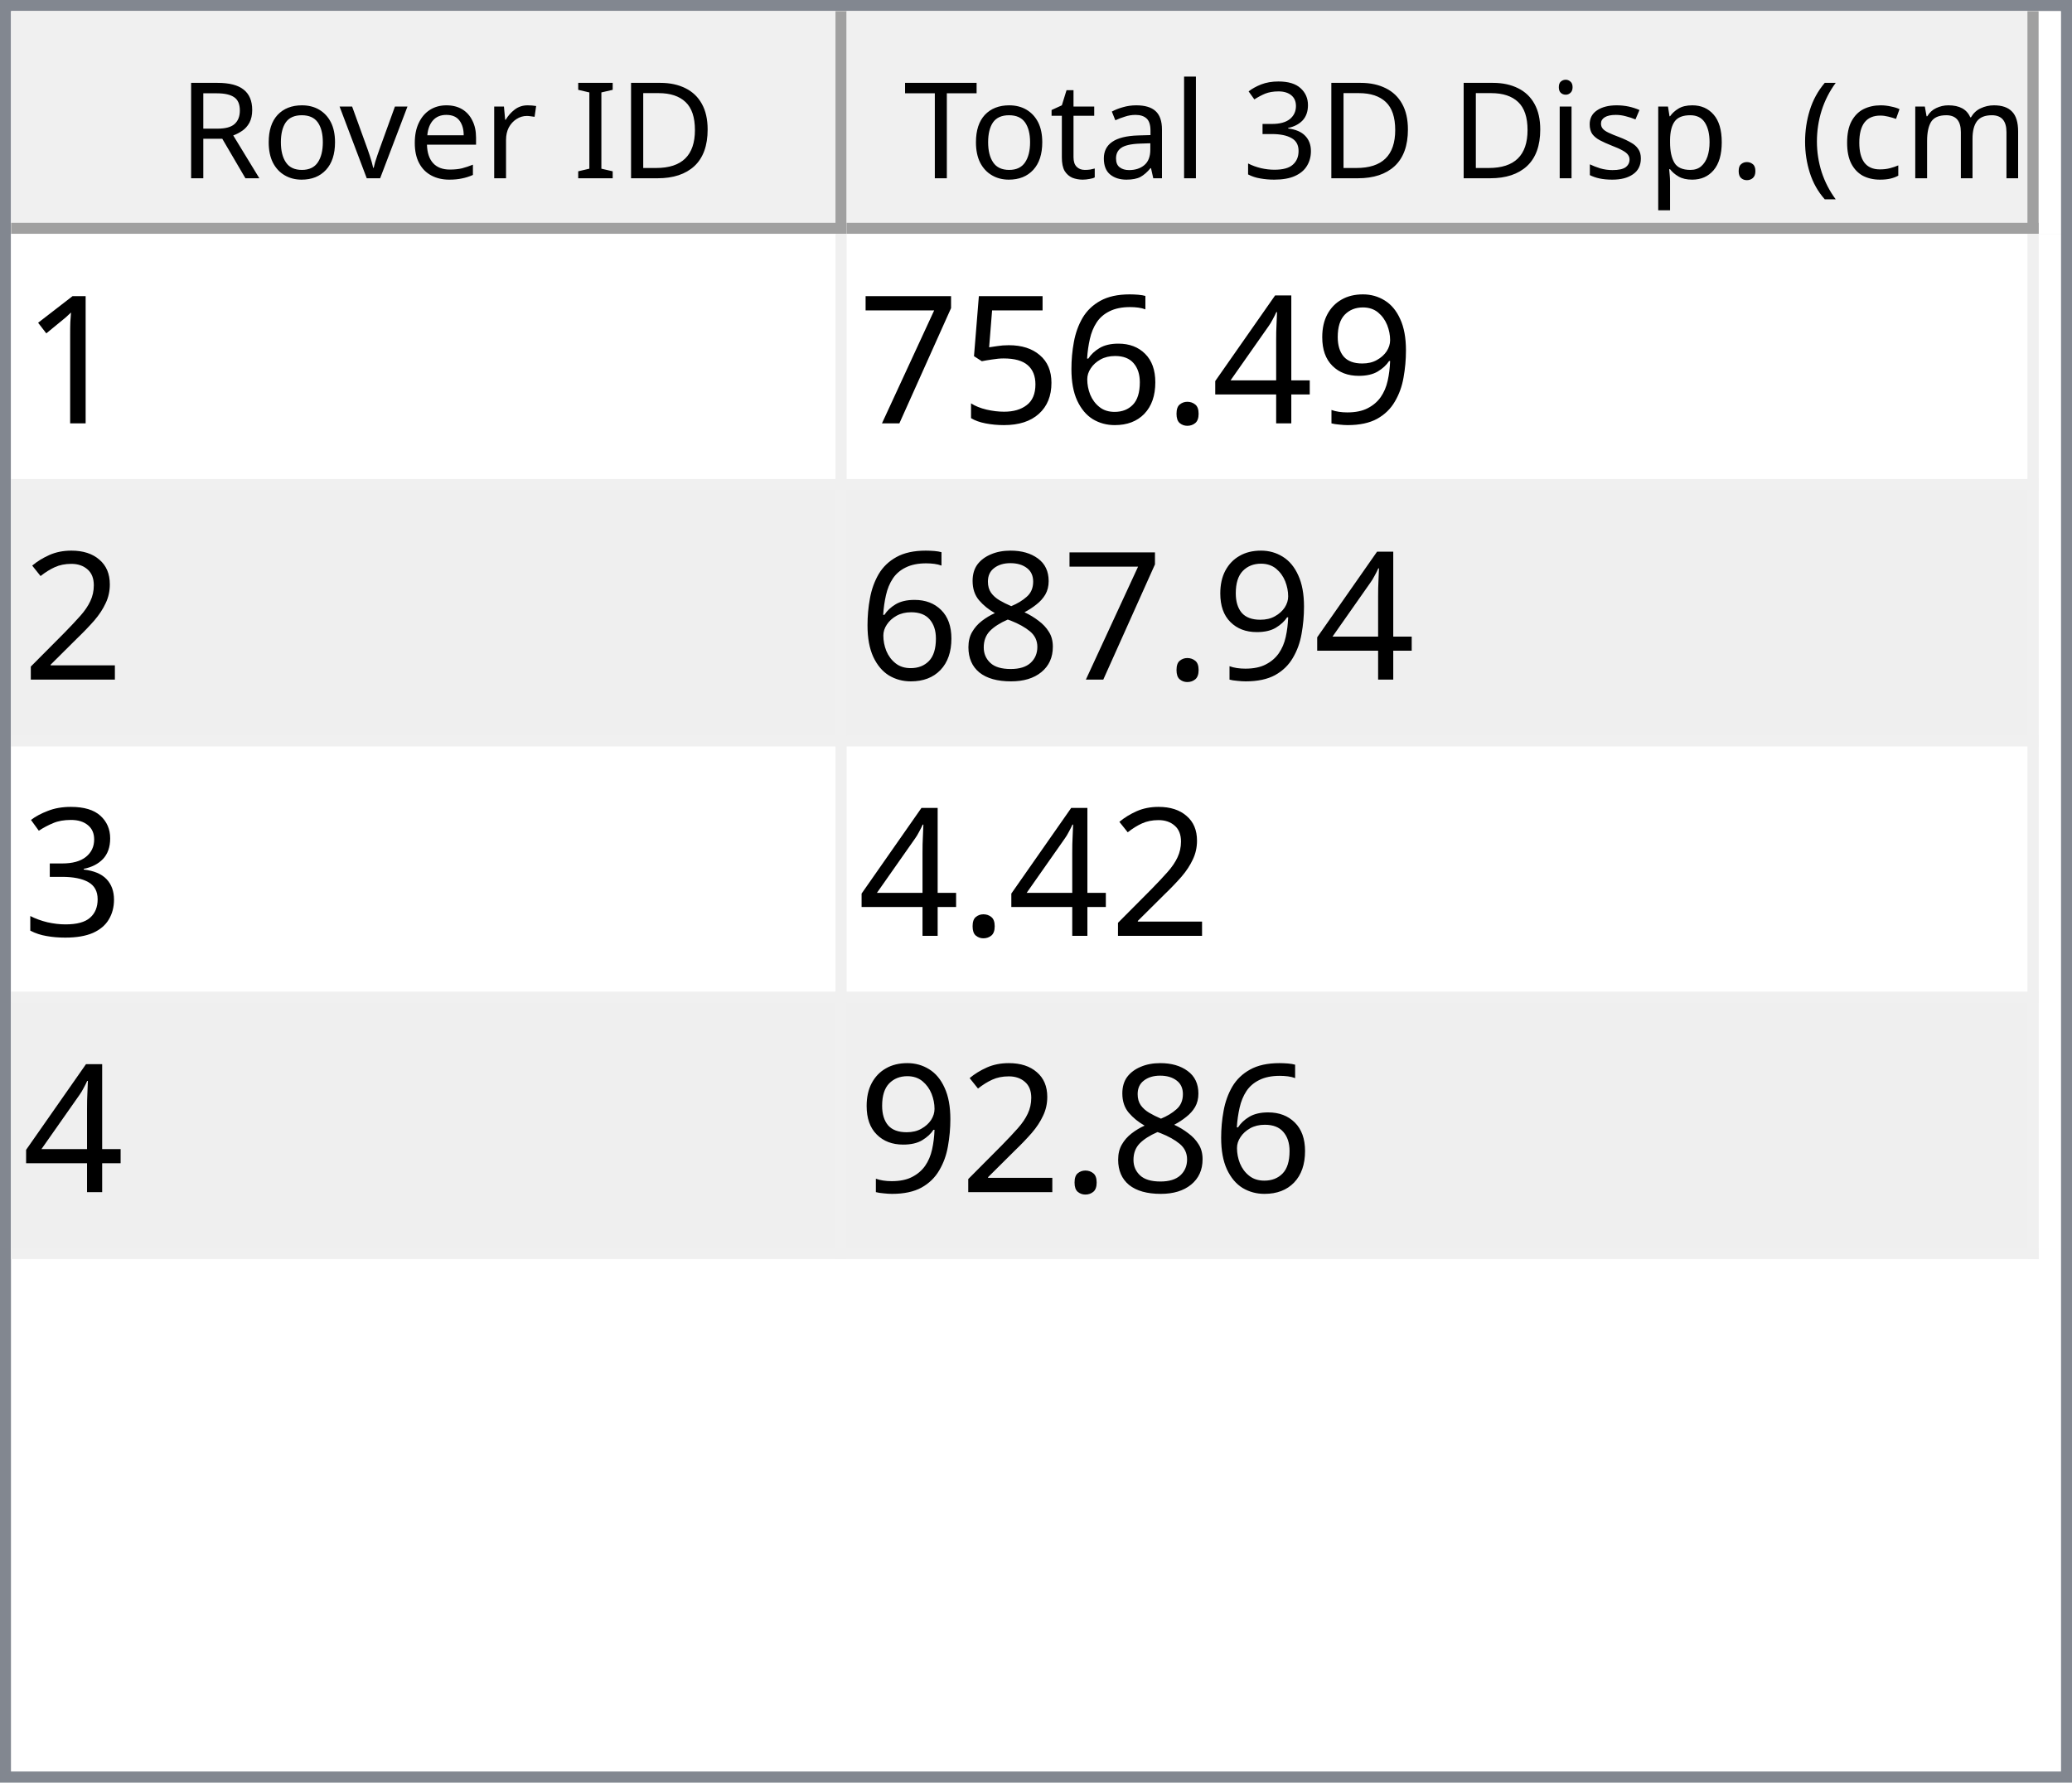
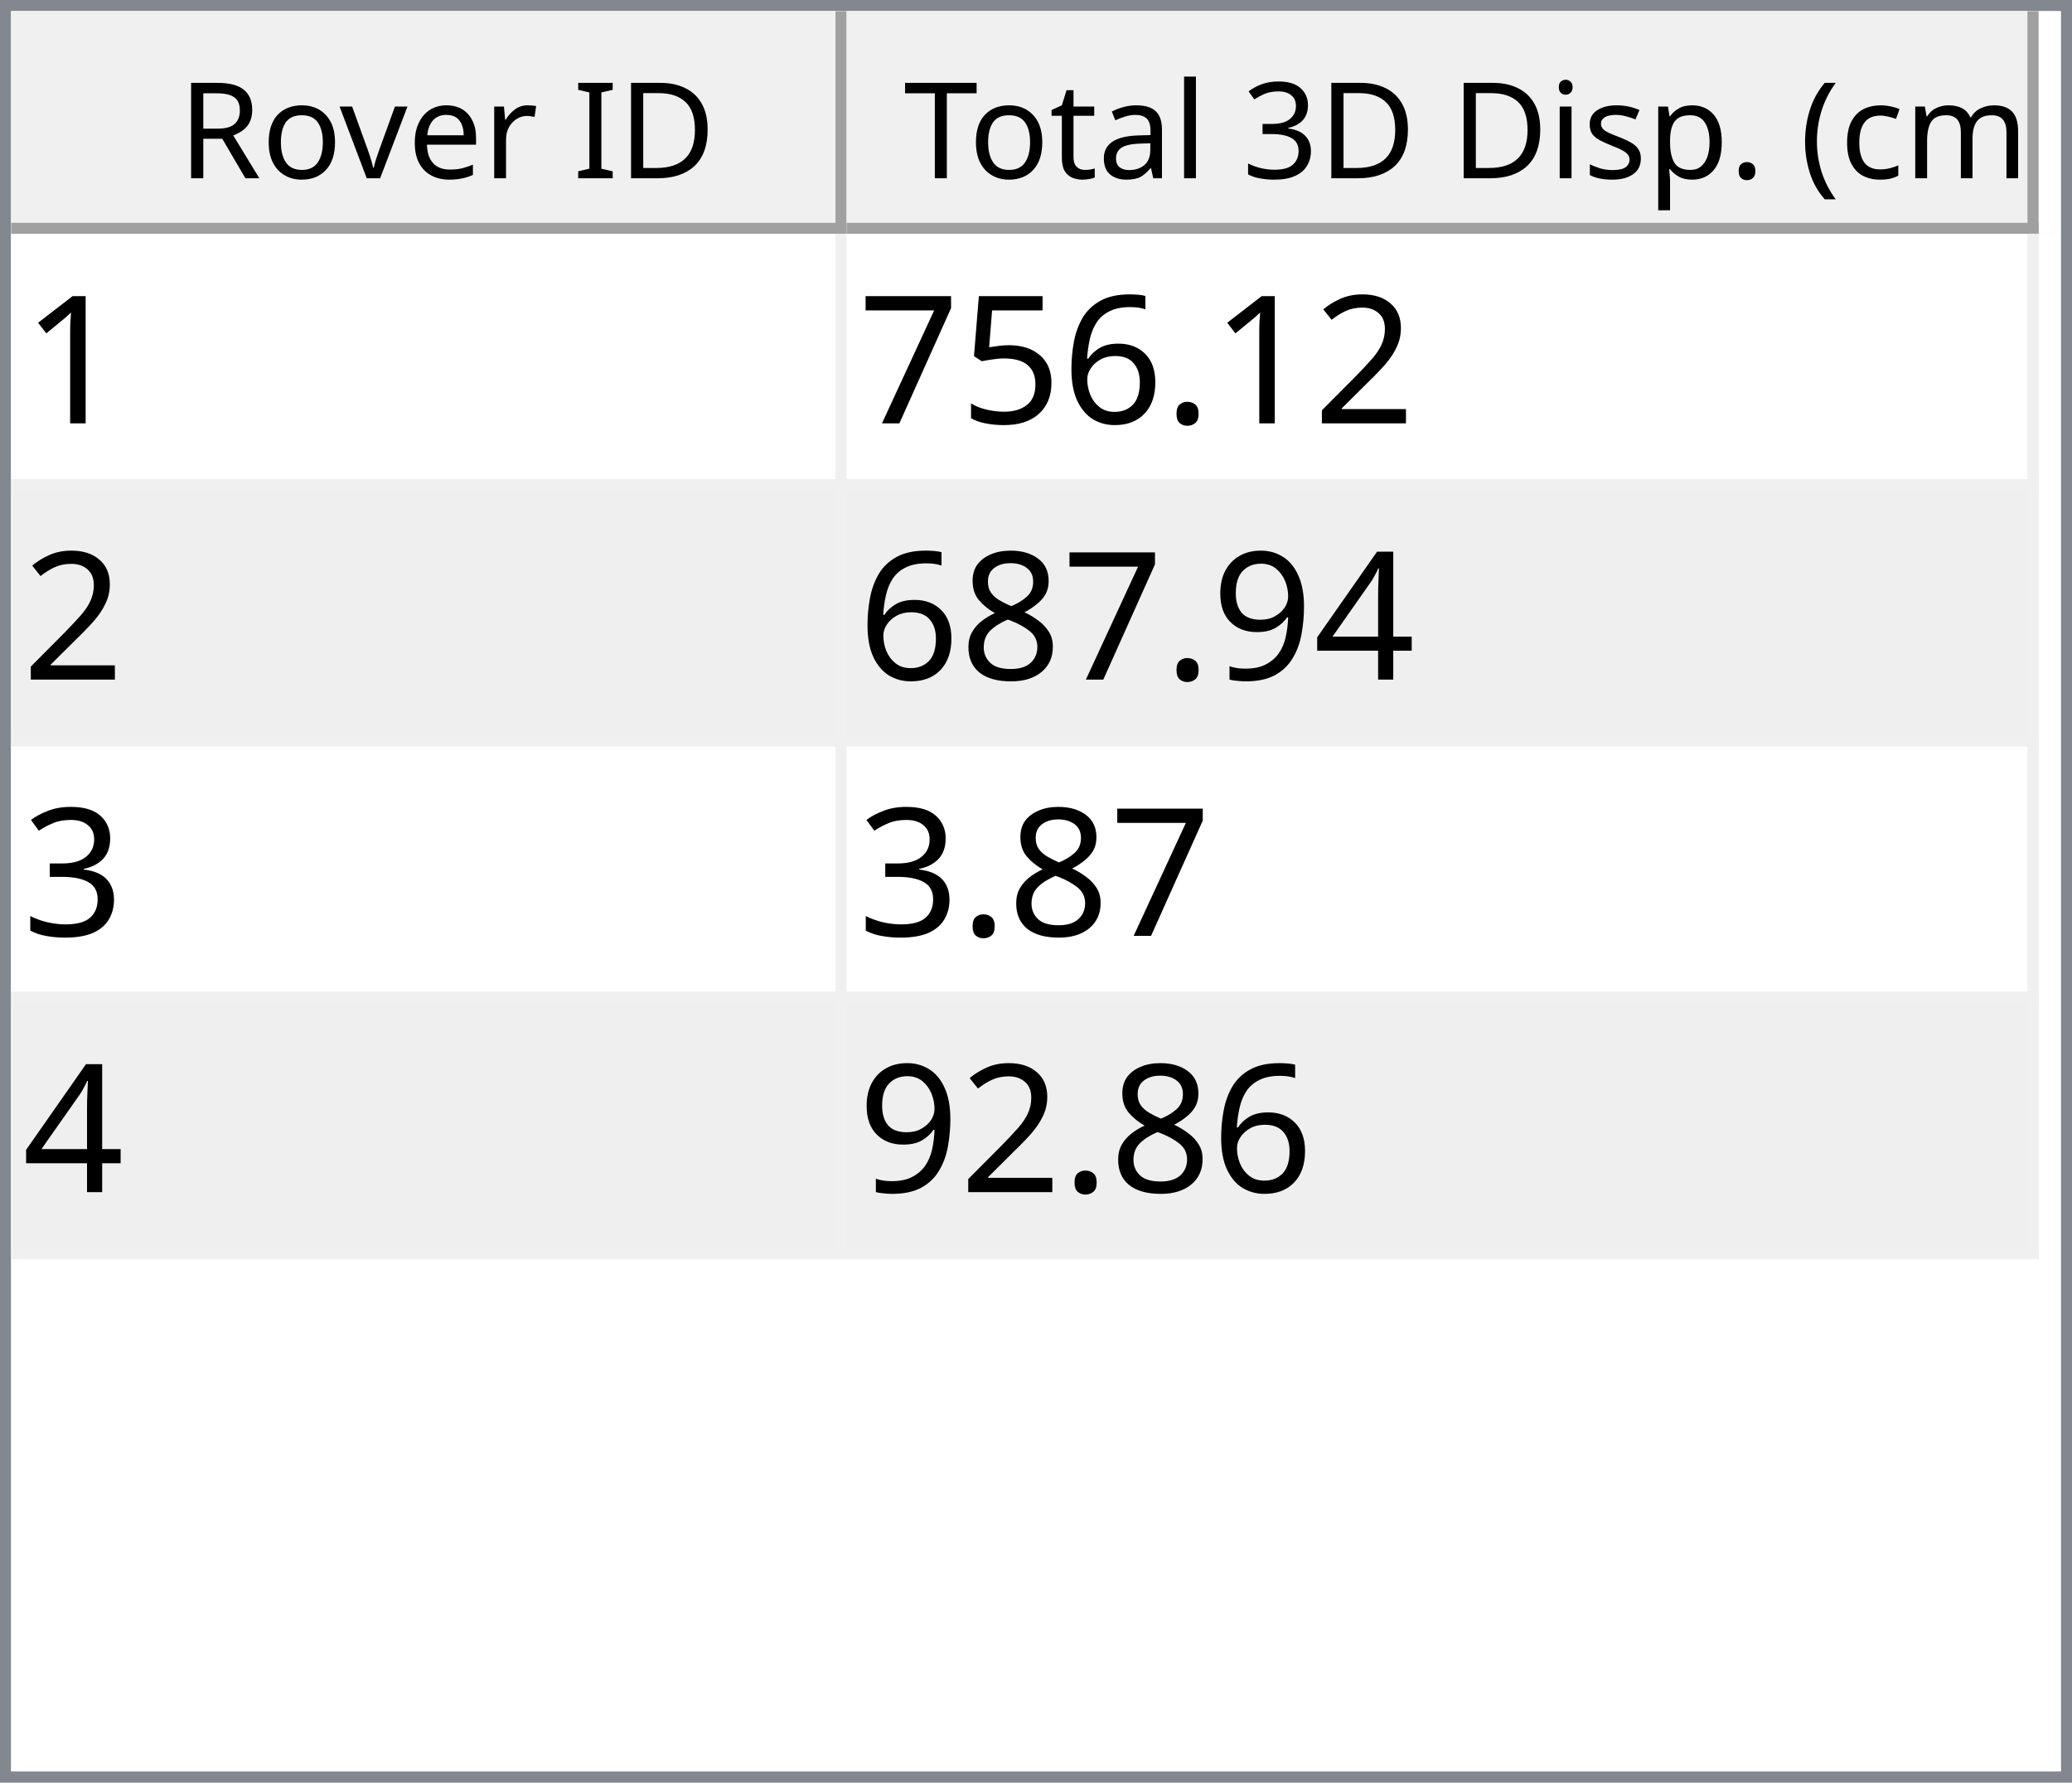
<svg xmlns="http://www.w3.org/2000/svg" style="fill-opacity:1; color-rendering:auto; color-interpolation:auto; text-rendering:auto; stroke:black; stroke-linecap:square; stroke-miterlimit:10; shape-rendering:auto; stroke-opacity:1; fill:black; stroke-dasharray:none; font-weight:normal; stroke-width:1; font-family:'Dialog'; font-style:normal; stroke-linejoin:miter; font-size:12px; stroke-dashoffset:0; image-rendering:auto;" width="186" height="160">
  <defs id="genericDefs" />
  <g>
    <defs id="defs1">
      <clipPath clipPathUnits="userSpaceOnUse" id="clipPath1">
        <path d="M0 0 L186 0 L186 160 L0 160 L0 0 Z" />
      </clipPath>
      <clipPath clipPathUnits="userSpaceOnUse" id="clipPath2">
        <path d="M0 0 L0 160 L186 160 L186 0 Z" />
      </clipPath>
      <clipPath clipPathUnits="userSpaceOnUse" id="clipPath3">
        <path d="M0 0 L0 20 L184 20 L184 0 Z" />
      </clipPath>
      <clipPath clipPathUnits="userSpaceOnUse" id="clipPath4">
        <path d="M0 0 L0 20 L75 20 L75 0 Z" />
      </clipPath>
      <clipPath clipPathUnits="userSpaceOnUse" id="clipPath5">
        <path d="M1 1 L1 19 L74 19 L74 1 Z" />
      </clipPath>
      <clipPath clipPathUnits="userSpaceOnUse" id="clipPath6">
        <path d="M0 0 L0 18 L73 18 L73 0 Z" />
      </clipPath>
      <clipPath clipPathUnits="userSpaceOnUse" id="clipPath7">
        <path d="M-0.5 -0.5 L-0.5 19.5 L74.5 19.5 L74.5 -0.5 Z" />
      </clipPath>
      <clipPath clipPathUnits="userSpaceOnUse" id="clipPath8">
        <path d="M0 0 L0 20 L107 20 L107 0 Z" />
      </clipPath>
      <clipPath clipPathUnits="userSpaceOnUse" id="clipPath9">
        <path d="M1 1 L1 19 L106 19 L106 1 Z" />
      </clipPath>
      <clipPath clipPathUnits="userSpaceOnUse" id="clipPath10">
        <path d="M0 0 L0 18 L105 18 L105 0 Z" />
      </clipPath>
      <clipPath clipPathUnits="userSpaceOnUse" id="clipPath11">
        <path d="M-0.5 -0.5 L-0.5 19.5 L106.5 19.5 L106.5 -0.5 Z" />
      </clipPath>
      <clipPath clipPathUnits="userSpaceOnUse" id="clipPath12">
        <path d="M0 0 L0 138 L184 138 L184 0 Z" />
      </clipPath>
      <clipPath clipPathUnits="userSpaceOnUse" id="clipPath13">
        <path d="M0 0 L0 92 L182 92 L182 0 Z" />
      </clipPath>
      <clipPath clipPathUnits="userSpaceOnUse" id="clipPath14">
        <path d="M-0.5 -0.5 L-0.5 91.5 L181.5 91.5 L181.5 -0.5 Z" />
      </clipPath>
      <clipPath clipPathUnits="userSpaceOnUse" id="clipPath15">
        <path d="M0 0 L0 22 L74 22 L74 0 Z" />
      </clipPath>
      <clipPath clipPathUnits="userSpaceOnUse" id="clipPath16">
        <path d="M0 0 L0 22 L106 22 L106 0 Z" />
      </clipPath>
      <font horiz-adv-x="64.551" id="font1">
        <font-face ascent="107.91" descent="25.098" units-per-em="100" style="font-style:normal; font-family:Segoe UI; font-weight:normal;" />
        <missing-glyph horiz-adv-x="64.551" d="M8.109 0 L8.109 68.266 L56.453 68.266 L56.453 0 L8.109 0 ZM15.328 7.234 L49.219 7.234 L49.219 61.031 L15.328 61.031 L15.328 7.234 Z" />
        <glyph unicode="D" horiz-adv-x="70.117" d="M9.188 0 L9.188 70.016 L28.516 70.016 Q65.531 70.016 65.531 35.891 Q65.531 19.672 55.25 9.836 Q44.969 0 27.734 0 L9.188 0 ZM17.391 62.594 L17.391 7.422 L27.828 7.422 Q41.609 7.422 49.273 14.797 Q56.938 22.172 56.938 35.688 Q56.938 62.594 28.328 62.594 L17.391 62.594 Z" />
        <glyph unicode="I" horiz-adv-x="26.611" d="M17.391 0 L9.188 0 L9.188 70.016 L17.391 70.016 L17.391 0 Z" />
        <glyph unicode=" " horiz-adv-x="27.393" d="" />
        <glyph unicode="r" horiz-adv-x="34.766" d="M34.188 41.891 Q32.078 43.5 28.125 43.5 Q23 43.5 19.555 38.672 Q16.109 33.844 16.109 25.484 L16.109 0 L8.109 0 L8.109 50 L16.109 50 L16.109 39.703 L16.312 39.703 Q18.016 44.969 21.531 47.922 Q25.047 50.875 29.391 50.875 Q32.516 50.875 34.188 50.203 L34.188 41.891 Z" />
        <glyph unicode="e" horiz-adv-x="52.295" d="M48.297 23 L12.984 23 Q13.188 14.656 17.484 10.109 Q21.781 5.562 29.297 5.562 Q37.75 5.562 44.828 11.141 L44.828 3.609 Q38.234 -1.172 27.391 -1.172 Q16.797 -1.172 10.742 5.641 Q4.688 12.453 4.688 24.812 Q4.688 36.469 11.305 43.82 Q17.922 51.172 27.734 51.172 Q37.547 51.172 42.922 44.828 Q48.297 38.484 48.297 27.203 L48.297 23 ZM40.094 29.781 Q40.047 36.719 36.75 40.578 Q33.453 44.438 27.594 44.438 Q21.922 44.438 17.969 40.383 Q14.016 36.328 13.094 29.781 L40.094 29.781 Z" />
        <glyph unicode="v" horiz-adv-x="47.9" d="M47.406 50 L27.484 0 L19.625 0 L0.688 50 L9.469 50 L22.172 13.672 Q23.578 9.672 23.922 6.688 L24.125 6.688 Q24.609 10.453 25.688 13.484 L38.969 50 L47.406 50 Z" />
        <glyph unicode="o" horiz-adv-x="58.594" d="M29 -1.172 Q17.922 -1.172 11.305 5.836 Q4.688 12.844 4.688 24.422 Q4.688 37.016 11.57 44.094 Q18.453 51.172 30.172 51.172 Q41.359 51.172 47.633 44.289 Q53.906 37.406 53.906 25.203 Q53.906 13.234 47.141 6.031 Q40.375 -1.172 29 -1.172 ZM29.594 44.438 Q21.875 44.438 17.383 39.188 Q12.891 33.938 12.891 24.703 Q12.891 15.828 17.43 10.695 Q21.969 5.562 29.594 5.562 Q37.359 5.562 41.531 10.594 Q45.703 15.625 45.703 24.906 Q45.703 34.281 41.531 39.359 Q37.359 44.438 29.594 44.438 Z" />
        <glyph unicode="R" horiz-adv-x="59.814" d="M59.375 0 L49.609 0 L37.891 19.625 Q36.281 22.359 34.766 24.289 Q33.25 26.219 31.664 27.438 Q30.078 28.656 28.25 29.219 Q26.422 29.781 24.125 29.781 L17.391 29.781 L17.391 0 L9.188 0 L9.188 70.016 L30.078 70.016 Q34.672 70.016 38.555 68.867 Q42.438 67.719 45.289 65.375 Q48.141 63.031 49.758 59.547 Q51.375 56.062 51.375 51.375 Q51.375 47.703 50.273 44.656 Q49.172 41.609 47.148 39.211 Q45.125 36.812 42.266 35.133 Q39.406 33.453 35.844 32.516 L35.844 32.328 Q37.594 31.547 38.891 30.547 Q40.188 29.547 41.359 28.18 Q42.531 26.812 43.68 25.078 Q44.828 23.344 46.234 21.047 L59.375 0 ZM17.391 62.594 L17.391 37.203 L28.516 37.203 Q31.594 37.203 34.203 38.133 Q36.812 39.062 38.719 40.797 Q40.625 42.531 41.703 45.047 Q42.781 47.562 42.781 50.688 Q42.781 56.297 39.141 59.445 Q35.5 62.594 28.609 62.594 L17.391 62.594 Z" />
        <glyph unicode=")" horiz-adv-x="30.176" d="M8.297 -15.922 L1.172 -15.922 Q16.406 2.344 16.406 26.812 Q16.406 51.469 1.078 70.016 L8.297 70.016 Q23.531 52.156 23.531 26.703 Q23.531 1.375 8.297 -15.922 Z" />
        <glyph unicode="m" horiz-adv-x="86.133" d="M79.109 0 L71.094 0 L71.094 28.719 Q71.094 37.016 68.531 40.727 Q65.969 44.438 59.906 44.438 Q54.781 44.438 51.195 39.75 Q47.609 35.062 47.609 28.516 L47.609 0 L39.594 0 L39.594 29.688 Q39.594 44.438 28.219 44.438 Q22.953 44.438 19.531 40.016 Q16.109 35.594 16.109 28.516 L16.109 0 L8.109 0 L8.109 50 L16.109 50 L16.109 42.094 L16.312 42.094 Q21.625 51.172 31.844 51.172 Q36.969 51.172 40.773 48.312 Q44.578 45.453 46 40.828 Q51.562 51.172 62.594 51.172 Q79.109 51.172 79.109 30.812 L79.109 0 Z" />
        <glyph unicode="c" horiz-adv-x="46.191" d="M42.188 2.297 Q36.422 -1.172 28.516 -1.172 Q17.828 -1.172 11.258 5.789 Q4.688 12.75 4.688 23.828 Q4.688 36.188 11.766 43.68 Q18.844 51.172 30.672 51.172 Q37.25 51.172 42.281 48.734 L42.281 40.531 Q36.719 44.438 30.375 44.438 Q22.703 44.438 17.797 38.945 Q12.891 33.453 12.891 24.516 Q12.891 15.719 17.508 10.641 Q22.125 5.562 29.891 5.562 Q36.422 5.562 42.188 9.906 L42.188 2.297 Z" />
        <glyph unicode="(" horiz-adv-x="30.176" d="M29.109 -15.922 L21.969 -15.922 Q6.844 1.375 6.844 26.703 Q6.844 52.156 21.969 70.016 L29.203 70.016 Q13.875 51.469 13.875 26.812 Q13.875 2.344 29.109 -15.922 Z" />
        <glyph unicode="." horiz-adv-x="21.68" d="M10.891 -1.078 Q8.641 -1.078 7.055 0.539 Q5.469 2.156 5.469 4.391 Q5.469 6.641 7.055 8.273 Q8.641 9.906 10.891 9.906 Q13.188 9.906 14.797 8.273 Q16.406 6.641 16.406 4.391 Q16.406 2.156 14.797 0.539 Q13.188 -1.078 10.891 -1.078 Z" />
        <glyph unicode="p" horiz-adv-x="58.789" d="M16.312 7.234 L16.109 7.234 L16.109 -23 L8.109 -23 L8.109 50 L16.109 50 L16.109 41.219 L16.312 41.219 Q22.219 51.172 33.594 51.172 Q43.266 51.172 48.688 44.461 Q54.109 37.75 54.109 26.469 Q54.109 13.922 48 6.375 Q41.891 -1.172 31.297 -1.172 Q21.578 -1.172 16.312 7.234 ZM16.109 27.391 L16.109 20.406 Q16.109 14.203 20.141 9.883 Q24.172 5.562 30.375 5.562 Q37.641 5.562 41.773 11.133 Q45.906 16.703 45.906 26.609 Q45.906 34.969 42.047 39.703 Q38.188 44.438 31.594 44.438 Q24.609 44.438 20.359 39.578 Q16.109 34.719 16.109 27.391 Z" />
        <glyph unicode="s" horiz-adv-x="42.432" d="M5.078 1.812 L5.078 10.406 Q11.625 5.562 19.484 5.562 Q30.031 5.562 30.031 12.594 Q30.031 14.594 29.125 15.992 Q28.219 17.391 26.68 18.461 Q25.141 19.531 23.07 20.383 Q21 21.234 18.609 22.172 Q15.281 23.484 12.766 24.828 Q10.25 26.172 8.57 27.859 Q6.891 29.547 6.031 31.695 Q5.172 33.844 5.172 36.719 Q5.172 40.234 6.789 42.945 Q8.406 45.656 11.086 47.484 Q13.766 49.312 17.211 50.242 Q20.656 51.172 24.312 51.172 Q30.812 51.172 35.938 48.922 L35.938 40.828 Q30.422 44.438 23.25 44.438 Q21 44.438 19.195 43.922 Q17.391 43.406 16.094 42.477 Q14.797 41.547 14.086 40.258 Q13.375 38.969 13.375 37.406 Q13.375 35.453 14.086 34.133 Q14.797 32.812 16.164 31.789 Q17.531 30.766 19.484 29.938 Q21.438 29.109 23.922 28.125 Q27.25 26.859 29.883 25.516 Q32.516 24.172 34.375 22.484 Q36.234 20.797 37.234 18.602 Q38.234 16.406 38.234 13.375 Q38.234 9.672 36.602 6.938 Q34.969 4.203 32.234 2.398 Q29.5 0.594 25.93 -0.289 Q22.359 -1.172 18.453 -1.172 Q10.75 -1.172 5.078 1.812 Z" />
        <glyph unicode="i" horiz-adv-x="24.219" d="M12.203 62.703 Q10.062 62.703 8.547 64.164 Q7.031 65.625 7.031 67.875 Q7.031 70.125 8.547 71.609 Q10.062 73.094 12.203 73.094 Q14.406 73.094 15.945 71.609 Q17.484 70.125 17.484 67.875 Q17.484 65.719 15.945 64.211 Q14.406 62.703 12.203 62.703 ZM16.109 0 L8.109 0 L8.109 50 L16.109 50 L16.109 0 Z" />
        <glyph unicode="3" horiz-adv-x="53.906" d="M46.531 19.828 Q46.531 15.094 44.75 11.211 Q42.969 7.328 39.719 4.57 Q36.469 1.812 31.93 0.297 Q27.391 -1.219 21.922 -1.219 Q11.922 -1.219 6 2.594 L6 11.188 Q13.094 5.609 22.219 5.609 Q25.875 5.609 28.828 6.539 Q31.781 7.469 33.906 9.227 Q36.031 10.984 37.18 13.477 Q38.328 15.969 38.328 19.094 Q38.328 32.812 18.797 32.812 L12.984 32.812 L12.984 39.594 L18.5 39.594 Q35.797 39.594 35.797 52.484 Q35.797 64.406 22.609 64.406 Q15.188 64.406 8.688 59.422 L8.688 67.188 Q15.375 71.188 24.609 71.188 Q29 71.188 32.57 69.969 Q36.141 68.75 38.68 66.555 Q41.219 64.359 42.609 61.281 Q44 58.203 44 54.5 Q44 40.672 30.031 36.719 L30.031 36.531 Q33.594 36.141 36.625 34.797 Q39.656 33.453 41.852 31.305 Q44.047 29.156 45.289 26.25 Q46.531 23.344 46.531 19.828 Z" />
        <glyph unicode="l" horiz-adv-x="24.219" d="M16.109 0 L8.109 0 L8.109 74.031 L16.109 74.031 L16.109 0 Z" />
        <glyph unicode="a" horiz-adv-x="50.879" d="M43.891 0 L35.891 0 L35.891 7.812 L35.688 7.812 Q30.469 -1.172 20.312 -1.172 Q12.844 -1.172 8.617 2.781 Q4.391 6.734 4.391 13.281 Q4.391 27.297 20.906 29.594 L35.891 31.688 Q35.891 44.438 25.594 44.438 Q16.547 44.438 9.281 38.281 L9.281 46.484 Q16.656 51.172 26.266 51.172 Q43.891 51.172 43.891 32.516 L43.891 0 ZM35.891 25.297 L23.828 23.641 Q18.266 22.859 15.43 20.875 Q12.594 18.891 12.594 13.875 Q12.594 10.203 15.211 7.883 Q17.828 5.562 22.172 5.562 Q28.125 5.562 32.008 9.742 Q35.891 13.922 35.891 20.312 L35.891 25.297 Z" />
        <glyph unicode="t" horiz-adv-x="33.887" d="M31.297 0.484 Q28.469 -1.078 23.828 -1.078 Q10.688 -1.078 10.688 13.578 L10.688 43.172 L2.094 43.172 L2.094 50 L10.688 50 L10.688 62.203 L18.703 64.797 L18.703 50 L31.297 50 L31.297 43.172 L18.703 43.172 L18.703 14.984 Q18.703 9.969 20.414 7.82 Q22.125 5.672 26.078 5.672 Q29.109 5.672 31.297 7.328 L31.297 0.484 Z" />
        <glyph unicode="T" horiz-adv-x="52.393" d="M50.594 62.594 L30.375 62.594 L30.375 0 L22.172 0 L22.172 62.594 L2 62.594 L2 70.016 L50.594 70.016 L50.594 62.594 Z" />
      </font>
      <font horiz-adv-x="75.0" id="font2">
        <font-face ascent="100.537" descent="21.973" units-per-em="100" style="font-style:normal; font-family:sans-serif; font-weight:normal;" />
        <missing-glyph horiz-adv-x="75.0" d="M12.5 0 L12.5 62.5 L62.5 62.5 L62.5 0 L12.5 0 ZM14.062 1.562 L60.938 1.562 L60.938 60.938 L14.062 60.938 L14.062 1.562 Z" />
        <glyph unicode="1" horiz-adv-x="55.615" d="M37.25 0 L28.469 0 L28.469 56 Q25.297 52.984 20.141 49.953 Q14.984 46.922 10.891 45.406 L10.891 53.906 Q18.266 57.375 23.781 62.305 Q29.297 67.234 31.594 71.875 L37.25 71.875 L37.25 0 Z" />
-         <glyph unicode="9" horiz-adv-x="55.615" d="M5.469 16.547 L13.922 17.328 Q14.984 11.375 18.016 8.688 Q21.047 6 25.781 6 Q29.828 6 32.883 7.859 Q35.938 9.719 37.891 12.82 Q39.844 15.922 41.164 21.195 Q42.484 26.469 42.484 31.938 Q42.484 32.516 42.438 33.688 Q39.797 29.5 35.234 26.883 Q30.672 24.266 25.344 24.266 Q16.453 24.266 10.305 30.711 Q4.156 37.156 4.156 47.703 Q4.156 58.594 10.578 65.234 Q17 71.875 26.656 71.875 Q33.641 71.875 39.43 68.117 Q45.219 64.359 48.219 57.398 Q51.219 50.438 51.219 37.25 Q51.219 23.531 48.242 15.406 Q45.266 7.281 39.383 3.031 Q33.5 -1.219 25.594 -1.219 Q17.188 -1.219 11.867 3.445 Q6.547 8.109 5.469 16.547 ZM41.453 48.141 Q41.453 55.719 37.43 60.156 Q33.406 64.594 27.734 64.594 Q21.875 64.594 17.531 59.812 Q13.188 55.031 13.188 47.406 Q13.188 40.578 17.312 36.305 Q21.438 32.031 27.484 32.031 Q33.594 32.031 37.523 36.305 Q41.453 40.578 41.453 48.141 Z" />
-         <glyph unicode="4" horiz-adv-x="55.615" d="M32.328 0 L32.328 17.141 L1.266 17.141 L1.266 25.203 L33.938 71.578 L41.109 71.578 L41.109 25.203 L50.781 25.203 L50.781 17.141 L41.109 17.141 L41.109 0 L32.328 0 ZM32.328 25.203 L32.328 57.469 L9.906 25.203 L32.328 25.203 Z" />
+         <glyph unicode="2" horiz-adv-x="55.615" d="M50.344 8.453 L50.344 0 L3.031 0 Q2.938 3.172 4.047 6.109 Q5.859 10.938 9.836 15.625 Q13.812 20.312 21.344 26.469 Q33.016 36.031 37.117 41.625 Q41.219 47.219 41.219 52.203 Q41.219 57.422 37.477 61.008 Q33.734 64.594 27.734 64.594 Q21.391 64.594 17.578 60.789 Q13.766 56.984 13.719 50.25 L4.688 51.172 Q5.609 61.281 11.664 66.578 Q17.719 71.875 27.938 71.875 Q38.234 71.875 44.242 66.164 Q50.25 60.453 50.25 52 Q50.25 47.703 48.492 43.555 Q46.734 39.406 42.656 34.812 Q38.578 30.219 29.109 22.219 Q21.188 15.578 18.945 13.211 Q16.703 10.844 15.234 8.453 L50.344 8.453 Z" />
        <glyph unicode="." horiz-adv-x="27.783" d="M9.078 0 L9.078 10.016 L19.094 10.016 L19.094 0 L9.078 0 Z" />
        <glyph unicode="6" horiz-adv-x="55.615" d="M49.75 54.047 L41.016 53.375 Q39.844 58.547 37.703 60.891 Q34.125 64.656 28.906 64.656 Q24.703 64.656 21.531 62.312 Q17.391 59.281 14.992 53.469 Q12.594 47.656 12.5 36.922 Q15.672 41.75 20.266 44.094 Q24.859 46.438 29.891 46.438 Q38.672 46.438 44.852 39.969 Q51.031 33.5 51.031 23.25 Q51.031 16.5 48.125 10.719 Q45.219 4.938 40.141 1.859 Q35.062 -1.219 28.609 -1.219 Q17.625 -1.219 10.695 6.859 Q3.766 14.938 3.766 33.5 Q3.766 54.25 11.422 63.672 Q18.109 71.875 29.438 71.875 Q37.891 71.875 43.289 67.141 Q48.688 62.406 49.75 54.047 ZM13.875 23.188 Q13.875 18.656 15.797 14.508 Q17.719 10.359 21.188 8.18 Q24.656 6 28.469 6 Q34.031 6 38.039 10.492 Q42.047 14.984 42.047 22.703 Q42.047 30.125 38.086 34.398 Q34.125 38.672 28.125 38.672 Q22.172 38.672 18.023 34.398 Q13.875 30.125 13.875 23.188 Z" />
        <glyph unicode="5" horiz-adv-x="55.615" d="M4.156 18.75 L13.375 19.531 Q14.406 12.797 18.141 9.398 Q21.875 6 27.156 6 Q33.5 6 37.891 10.789 Q42.281 15.578 42.281 23.484 Q42.281 31 38.062 35.352 Q33.844 39.703 27 39.703 Q22.75 39.703 19.336 37.773 Q15.922 35.844 13.969 32.766 L5.719 33.844 L12.641 70.609 L48.25 70.609 L48.25 62.203 L19.672 62.203 L15.828 42.969 Q22.266 47.469 29.344 47.469 Q38.719 47.469 45.164 40.969 Q51.609 34.469 51.609 24.266 Q51.609 14.547 45.953 7.469 Q39.062 -1.219 27.156 -1.219 Q17.391 -1.219 11.211 4.25 Q5.031 9.719 4.156 18.75 Z" />
        <glyph unicode="7" horiz-adv-x="55.615" d="M4.734 62.203 L4.734 70.656 L51.078 70.656 L51.078 63.812 Q44.234 56.547 37.523 44.484 Q30.812 32.422 27.156 19.672 Q24.516 10.688 23.781 0 L14.75 0 Q14.891 8.453 18.062 20.414 Q21.234 32.375 27.172 43.484 Q33.109 54.594 39.797 62.203 L4.734 62.203 Z" />
-         <glyph unicode="2" horiz-adv-x="55.615" d="M50.344 8.453 L50.344 0 L3.031 0 Q2.938 3.172 4.047 6.109 Q5.859 10.938 9.836 15.625 Q13.812 20.312 21.344 26.469 Q33.016 36.031 37.117 41.625 Q41.219 47.219 41.219 52.203 Q41.219 57.422 37.477 61.008 Q33.734 64.594 27.734 64.594 Q21.391 64.594 17.578 60.789 Q13.766 56.984 13.719 50.25 L4.688 51.172 Q5.609 61.281 11.664 66.578 Q17.719 71.875 27.938 71.875 Q38.234 71.875 44.242 66.164 Q50.25 60.453 50.25 52 Q50.25 47.703 48.492 43.555 Q46.734 39.406 42.656 34.812 Q38.578 30.219 29.109 22.219 Q21.188 15.578 18.945 13.211 Q16.703 10.844 15.234 8.453 L50.344 8.453 Z" />
+         <glyph unicode="4" horiz-adv-x="55.615" d="M32.328 0 L32.328 17.141 L1.266 17.141 L1.266 25.203 L33.938 71.578 L41.109 71.578 L41.109 25.203 L50.781 25.203 L50.781 17.141 L41.109 17.141 L41.109 0 L32.328 0 ZM32.328 25.203 L32.328 57.469 L9.906 25.203 L32.328 25.203 Z" />
+         <glyph unicode="9" horiz-adv-x="55.615" d="M5.469 16.547 L13.922 17.328 Q14.984 11.375 18.016 8.688 Q21.047 6 25.781 6 Q29.828 6 32.883 7.859 Q35.938 9.719 37.891 12.82 Q39.844 15.922 41.164 21.195 Q42.484 26.469 42.484 31.938 Q42.484 32.516 42.438 33.688 Q39.797 29.5 35.234 26.883 Q30.672 24.266 25.344 24.266 Q16.453 24.266 10.305 30.711 Q4.156 37.156 4.156 47.703 Q4.156 58.594 10.578 65.234 Q17 71.875 26.656 71.875 Q33.641 71.875 39.43 68.117 Q45.219 64.359 48.219 57.398 Q51.219 50.438 51.219 37.25 Q51.219 23.531 48.242 15.406 Q45.266 7.281 39.383 3.031 Q33.5 -1.219 25.594 -1.219 Q17.188 -1.219 11.867 3.445 Q6.547 8.109 5.469 16.547 ZM41.453 48.141 Q41.453 55.719 37.43 60.156 Q33.406 64.594 27.734 64.594 Q21.875 64.594 17.531 59.812 Q13.188 55.031 13.188 47.406 Q13.188 40.578 17.312 36.305 Q21.438 32.031 27.484 32.031 Q33.594 32.031 37.523 36.305 Q41.453 40.578 41.453 48.141 Z" />
        <glyph unicode="8" horiz-adv-x="55.615" d="M17.672 38.812 Q12.203 40.828 9.57 44.539 Q6.938 48.25 6.938 53.422 Q6.938 61.234 12.555 66.555 Q18.172 71.875 27.484 71.875 Q36.859 71.875 42.578 66.43 Q48.297 60.984 48.297 53.172 Q48.297 48.188 45.68 44.508 Q43.062 40.828 37.75 38.812 Q44.344 36.672 47.781 31.883 Q51.219 27.094 51.219 20.453 Q51.219 11.281 44.727 5.031 Q38.234 -1.219 27.641 -1.219 Q17.047 -1.219 10.547 5.055 Q4.047 11.328 4.047 20.703 Q4.047 27.688 7.594 32.398 Q11.141 37.109 17.672 38.812 ZM15.922 53.719 Q15.922 48.641 19.195 45.414 Q22.469 42.188 27.688 42.188 Q32.766 42.188 36.016 45.383 Q39.266 48.578 39.266 53.219 Q39.266 58.062 35.914 61.359 Q32.562 64.656 27.594 64.656 Q22.562 64.656 19.242 61.43 Q15.922 58.203 15.922 53.719 ZM13.094 20.656 Q13.094 16.891 14.875 13.375 Q16.656 9.859 20.172 7.93 Q23.688 6 27.734 6 Q34.031 6 38.133 10.055 Q42.234 14.109 42.234 20.359 Q42.234 26.703 38.016 30.859 Q33.797 35.016 27.438 35.016 Q21.234 35.016 17.164 30.914 Q13.094 26.812 13.094 20.656 Z" />
        <glyph unicode="3" horiz-adv-x="55.615" d="M4.203 18.891 L12.984 20.062 Q14.5 12.594 18.141 9.297 Q21.781 6 27 6 Q33.203 6 37.477 10.297 Q41.75 14.594 41.75 20.953 Q41.75 27 37.797 30.93 Q33.844 34.859 27.734 34.859 Q25.25 34.859 21.531 33.891 L22.516 41.609 Q23.391 41.5 23.922 41.5 Q29.547 41.5 34.039 44.43 Q38.531 47.359 38.531 53.469 Q38.531 58.297 35.258 61.477 Q31.984 64.656 26.812 64.656 Q21.688 64.656 18.266 61.43 Q14.844 58.203 13.875 51.766 L5.078 53.328 Q6.688 62.156 12.398 67.016 Q18.109 71.875 26.609 71.875 Q32.469 71.875 37.398 69.359 Q42.328 66.844 44.945 62.5 Q47.562 58.156 47.562 53.266 Q47.562 48.641 45.07 44.828 Q42.578 41.016 37.703 38.766 Q44.047 37.312 47.562 32.695 Q51.078 28.078 51.078 21.141 Q51.078 11.766 44.242 5.25 Q37.406 -1.266 26.953 -1.266 Q17.531 -1.266 11.305 4.352 Q5.078 9.969 4.203 18.891 Z" />
      </font>
    </defs>
    <g style="fill:white; stroke:white;">
      <rect x="0" y="0" width="186" style="clip-path:url(#clipPath1); stroke:none;" height="160" />
    </g>
    <g style="fill:white; text-rendering:optimizeSpeed; color-rendering:optimizeSpeed; image-rendering:optimizeSpeed; shape-rendering:crispEdges; stroke:white; color-interpolation:sRGB;">
      <rect x="0" width="186" height="160" y="0" style="stroke:none;" />
      <path style="stroke:none;" d="M0 160 L186 160 L186 0 L0 0 Z" />
    </g>
    <g style="fill:rgb(240,240,240); font-family:'Segoe UI'; stroke:rgb(240,240,240);">
      <rect x="0" y="0" width="186" style="clip-path:url(#clipPath2); stroke:none;" height="160" />
    </g>
    <g style="fill:rgb(130,135,144); font-family:'Segoe UI'; stroke:rgb(130,135,144);">
      <path d="M0 0 L186 0 L186 160 L0 160 L0 0 ZM1 1 L185 1 L185 159 L1 159 L1 1 Z" style="fill-rule:evenodd; clip-path:url(#clipPath2); stroke:none;" />
    </g>
    <g style="fill:white; font-family:'Segoe UI'; stroke:white;" transform="translate(1,1)">
      <rect x="0" y="0" width="184" style="clip-path:url(#clipPath3); stroke:none;" height="20" />
    </g>
    <g style="fill:rgb(240,240,240); font-family:'Segoe UI'; stroke:rgb(240,240,240);" transform="translate(1,1)">
      <rect x="0" y="0" width="75" style="clip-path:url(#clipPath4); stroke:none;" height="20" />
    </g>
    <g style="font-family:'Segoe UI';" transform="translate(2,2)">
      <text x="14" xml:space="preserve" y="14" style="clip-path:url(#clipPath6); stroke:none;">Rover ID</text>
    </g>
    <g style="fill:rgb(160,160,160); font-family:'Segoe UI'; stroke:rgb(160,160,160); stroke-linejoin:bevel;" transform="translate(1.5,1.5)">
      <line x1="74" x2="74" y1="0" style="fill:none; clip-path:url(#clipPath7);" y2="19" />
    </g>
    <g style="fill:rgb(160,160,160); font-family:'Segoe UI'; stroke:rgb(160,160,160); stroke-linejoin:bevel;" transform="matrix(1,0,0,1,1,1) translate(0.5,0.5)">
      <line x1="0" x2="74" y1="19" style="fill:none; clip-path:url(#clipPath7);" y2="19" />
    </g>
    <g style="fill:rgb(240,240,240); font-family:'Segoe UI'; stroke:rgb(240,240,240);" transform="translate(76,1)">
      <rect x="0" y="0" width="107" style="clip-path:url(#clipPath8); stroke:none;" height="20" />
    </g>
    <g style="font-family:'Segoe UI';" transform="translate(77,2)">
      <text x="1" xml:space="preserve" y="14" style="clip-path:url(#clipPath10); stroke:none;"> Total 3D Disp. (cm)</text>
    </g>
    <g style="fill:rgb(160,160,160); font-family:'Segoe UI'; stroke:rgb(160,160,160); stroke-linejoin:bevel;" transform="translate(76.5,1.5)">
      <line x1="106" x2="106" y1="0" style="fill:none; clip-path:url(#clipPath11);" y2="19" />
    </g>
    <g style="fill:rgb(160,160,160); font-family:'Segoe UI'; stroke:rgb(160,160,160); stroke-linejoin:bevel;" transform="matrix(1,0,0,1,76,1) translate(0.5,0.5)">
      <line x1="0" x2="106" y1="19" style="fill:none; clip-path:url(#clipPath11);" y2="19" />
    </g>
    <g style="fill:white; font-family:'Segoe UI'; stroke:white;" transform="translate(1,21)">
      <rect x="0" y="0" width="184" style="clip-path:url(#clipPath12); stroke:none;" height="138" />
    </g>
    <g style="fill:rgb(240,240,240); font-size:16px; font-family:sans-serif; stroke:rgb(240,240,240);" transform="translate(1,21)">
      <rect x="0" y="0" width="182" style="clip-path:url(#clipPath13); stroke:none;" height="92" />
      <line transform="translate(0.5,0.5)" x1="0" x2="181" y1="22" style="clip-path:url(#clipPath14); fill:none; stroke-linejoin:bevel;" y2="22" />
    </g>
    <g transform="matrix(1,0,0,1,1,21) translate(0.5,0.5)" style="fill:rgb(240,240,240); font-size:16px; font-family:sans-serif; stroke:rgb(240,240,240); stroke-linejoin:bevel;">
      <line x1="0" x2="181" y1="45" style="fill:none; clip-path:url(#clipPath14);" y2="45" />
    </g>
    <g transform="matrix(1,0,0,1,1,21) translate(0.5,0.5)" style="fill:rgb(240,240,240); font-size:16px; font-family:sans-serif; stroke:rgb(240,240,240); stroke-linejoin:bevel;">
      <line x1="0" x2="181" y1="68" style="fill:none; clip-path:url(#clipPath14);" y2="68" />
    </g>
    <g transform="matrix(1,0,0,1,1,21) translate(0.5,0.5)" style="fill:rgb(240,240,240); font-size:16px; font-family:sans-serif; stroke:rgb(240,240,240); stroke-linejoin:bevel;">
      <line x1="0" x2="181" y1="91" style="fill:none; clip-path:url(#clipPath14);" y2="91" />
    </g>
    <g transform="matrix(1,0,0,1,1,21) translate(0.5,0.5)" style="fill:rgb(240,240,240); font-size:16px; font-family:sans-serif; stroke:rgb(240,240,240); stroke-linejoin:bevel;">
      <line x1="74" x2="74" y1="0" style="fill:none; clip-path:url(#clipPath14);" y2="91" />
    </g>
    <g transform="matrix(1,0,0,1,1,21) translate(0.5,0.5)" style="fill:rgb(240,240,240); font-size:16px; font-family:sans-serif; stroke:rgb(240,240,240); stroke-linejoin:bevel;">
      <line x1="181" x2="181" y1="0" style="fill:none; clip-path:url(#clipPath14);" y2="91" />
    </g>
    <g style="fill:white; font-size:16px; font-family:sans-serif; stroke:white;" transform="matrix(1,0,0,1,1,21)">
      <rect x="0" y="0" width="74" style="clip-path:url(#clipPath15); stroke:none;" height="22" />
      <text x="1" y="17" style="fill:black; clip-path:url(#clipPath15); stroke:none;" xml:space="preserve">1</text>
    </g>
    <g style="fill:white; font-size:16px; font-family:sans-serif; stroke:white;" transform="matrix(1,0,0,1,1,21) translate(75,0)">
      <rect x="0" y="0" width="106" style="clip-path:url(#clipPath16); stroke:none;" height="22" />
-       <text x="1" y="17" style="fill:black; clip-path:url(#clipPath16); stroke:none;" xml:space="preserve">756.49</text>
+       <text x="1" y="17" style="fill:black; clip-path:url(#clipPath16); stroke:none;" xml:space="preserve">756.12</text>
    </g>
    <g style="fill:rgb(239,239,239); font-size:16px; font-family:sans-serif; stroke:rgb(239,239,239);" transform="matrix(1,0,0,1,1,21) translate(0,23)">
      <rect x="0" y="0" width="74" style="clip-path:url(#clipPath15); stroke:none;" height="22" />
      <text x="1" y="17" style="fill:black; clip-path:url(#clipPath15); stroke:none;" xml:space="preserve">2</text>
    </g>
    <g style="fill:rgb(239,239,239); font-size:16px; font-family:sans-serif; stroke:rgb(239,239,239);" transform="matrix(1,0,0,1,1,21) translate(75,23)">
      <rect x="0" y="0" width="106" style="clip-path:url(#clipPath16); stroke:none;" height="22" />
      <text x="1" y="17" style="fill:black; clip-path:url(#clipPath16); stroke:none;" xml:space="preserve">687.94</text>
    </g>
    <g style="fill:white; font-size:16px; font-family:sans-serif; stroke:white;" transform="matrix(1,0,0,1,1,21) translate(0,46)">
      <rect x="0" y="0" width="74" style="clip-path:url(#clipPath15); stroke:none;" height="22" />
      <text x="1" y="17" style="fill:black; clip-path:url(#clipPath15); stroke:none;" xml:space="preserve">3</text>
    </g>
    <g style="fill:white; font-size:16px; font-family:sans-serif; stroke:white;" transform="matrix(1,0,0,1,1,21) translate(75,46)">
      <rect x="0" y="0" width="106" style="clip-path:url(#clipPath16); stroke:none;" height="22" />
-       <text x="1" y="17" style="fill:black; clip-path:url(#clipPath16); stroke:none;" xml:space="preserve">4.42</text>
+       <text x="1" y="17" style="fill:black; clip-path:url(#clipPath16); stroke:none;" xml:space="preserve">3.87</text>
    </g>
    <g style="fill:rgb(239,239,239); font-size:16px; font-family:sans-serif; stroke:rgb(239,239,239);" transform="matrix(1,0,0,1,1,21) translate(0,69)">
      <rect x="0" y="0" width="74" style="clip-path:url(#clipPath15); stroke:none;" height="22" />
      <text x="1" y="17" style="fill:black; clip-path:url(#clipPath15); stroke:none;" xml:space="preserve">4</text>
    </g>
    <g style="fill:rgb(239,239,239); font-size:16px; font-family:sans-serif; stroke:rgb(239,239,239);" transform="matrix(1,0,0,1,1,21) translate(75,69)">
      <rect x="0" y="0" width="106" style="clip-path:url(#clipPath16); stroke:none;" height="22" />
      <text x="1" y="17" style="fill:black; clip-path:url(#clipPath16); stroke:none;" xml:space="preserve">92.86</text>
    </g>
  </g>
</svg>
